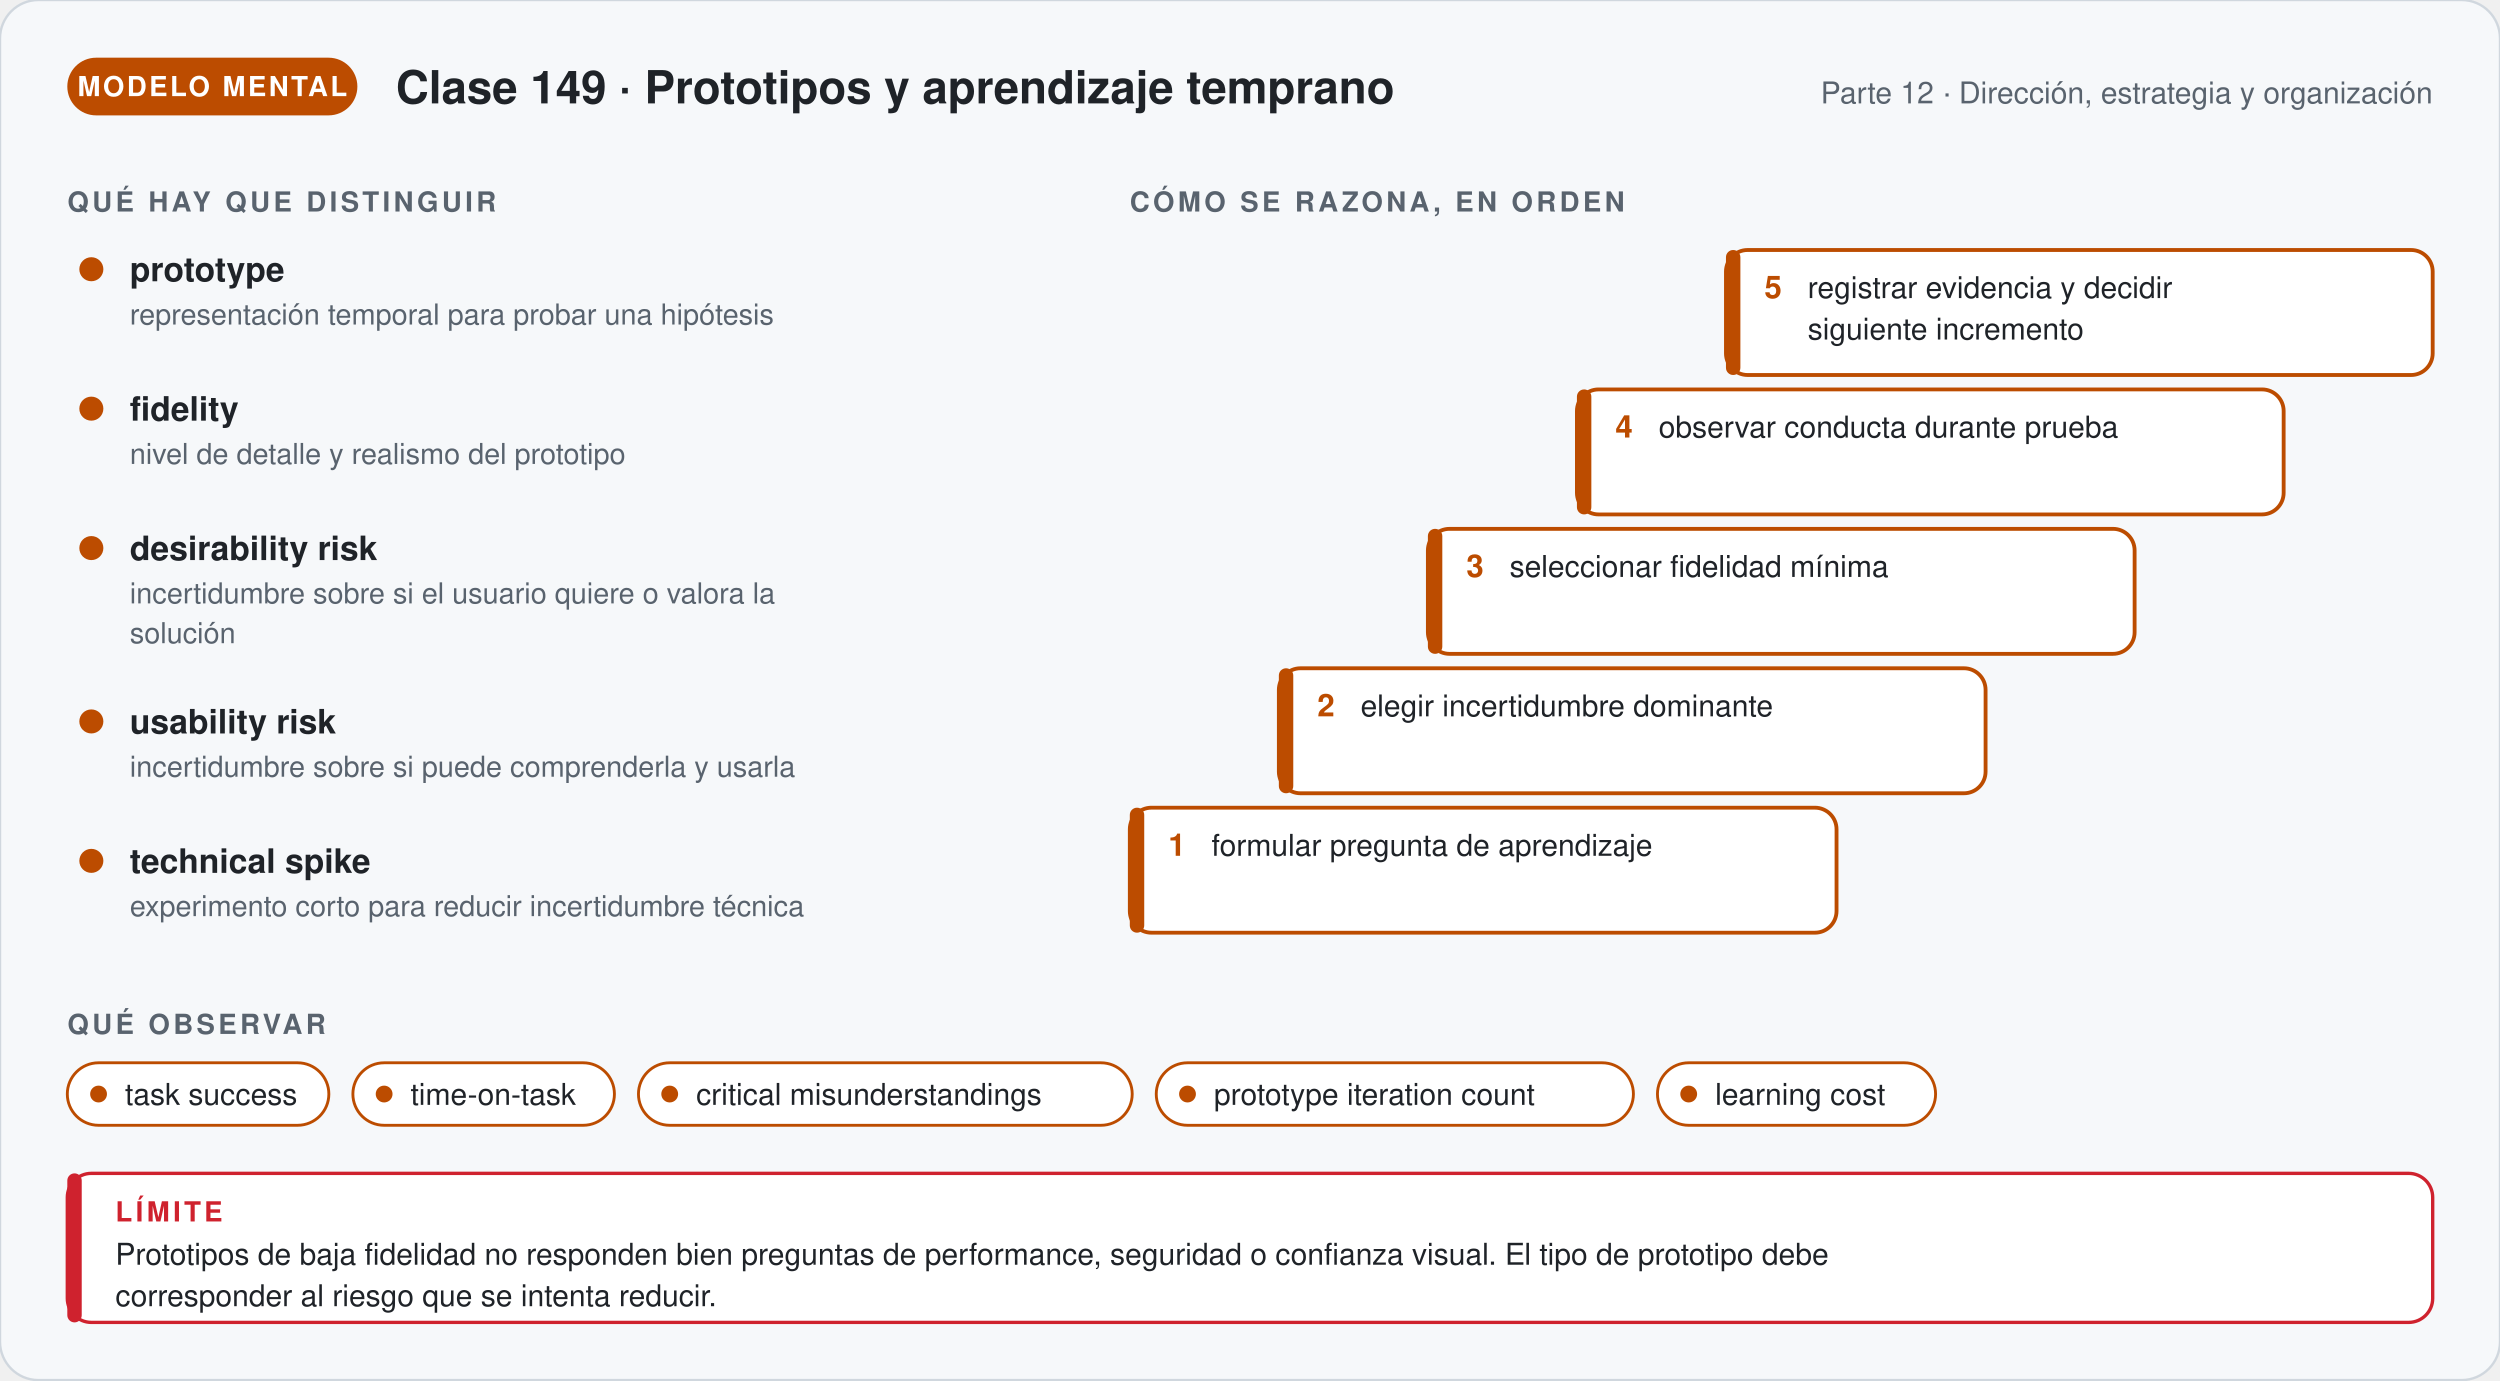
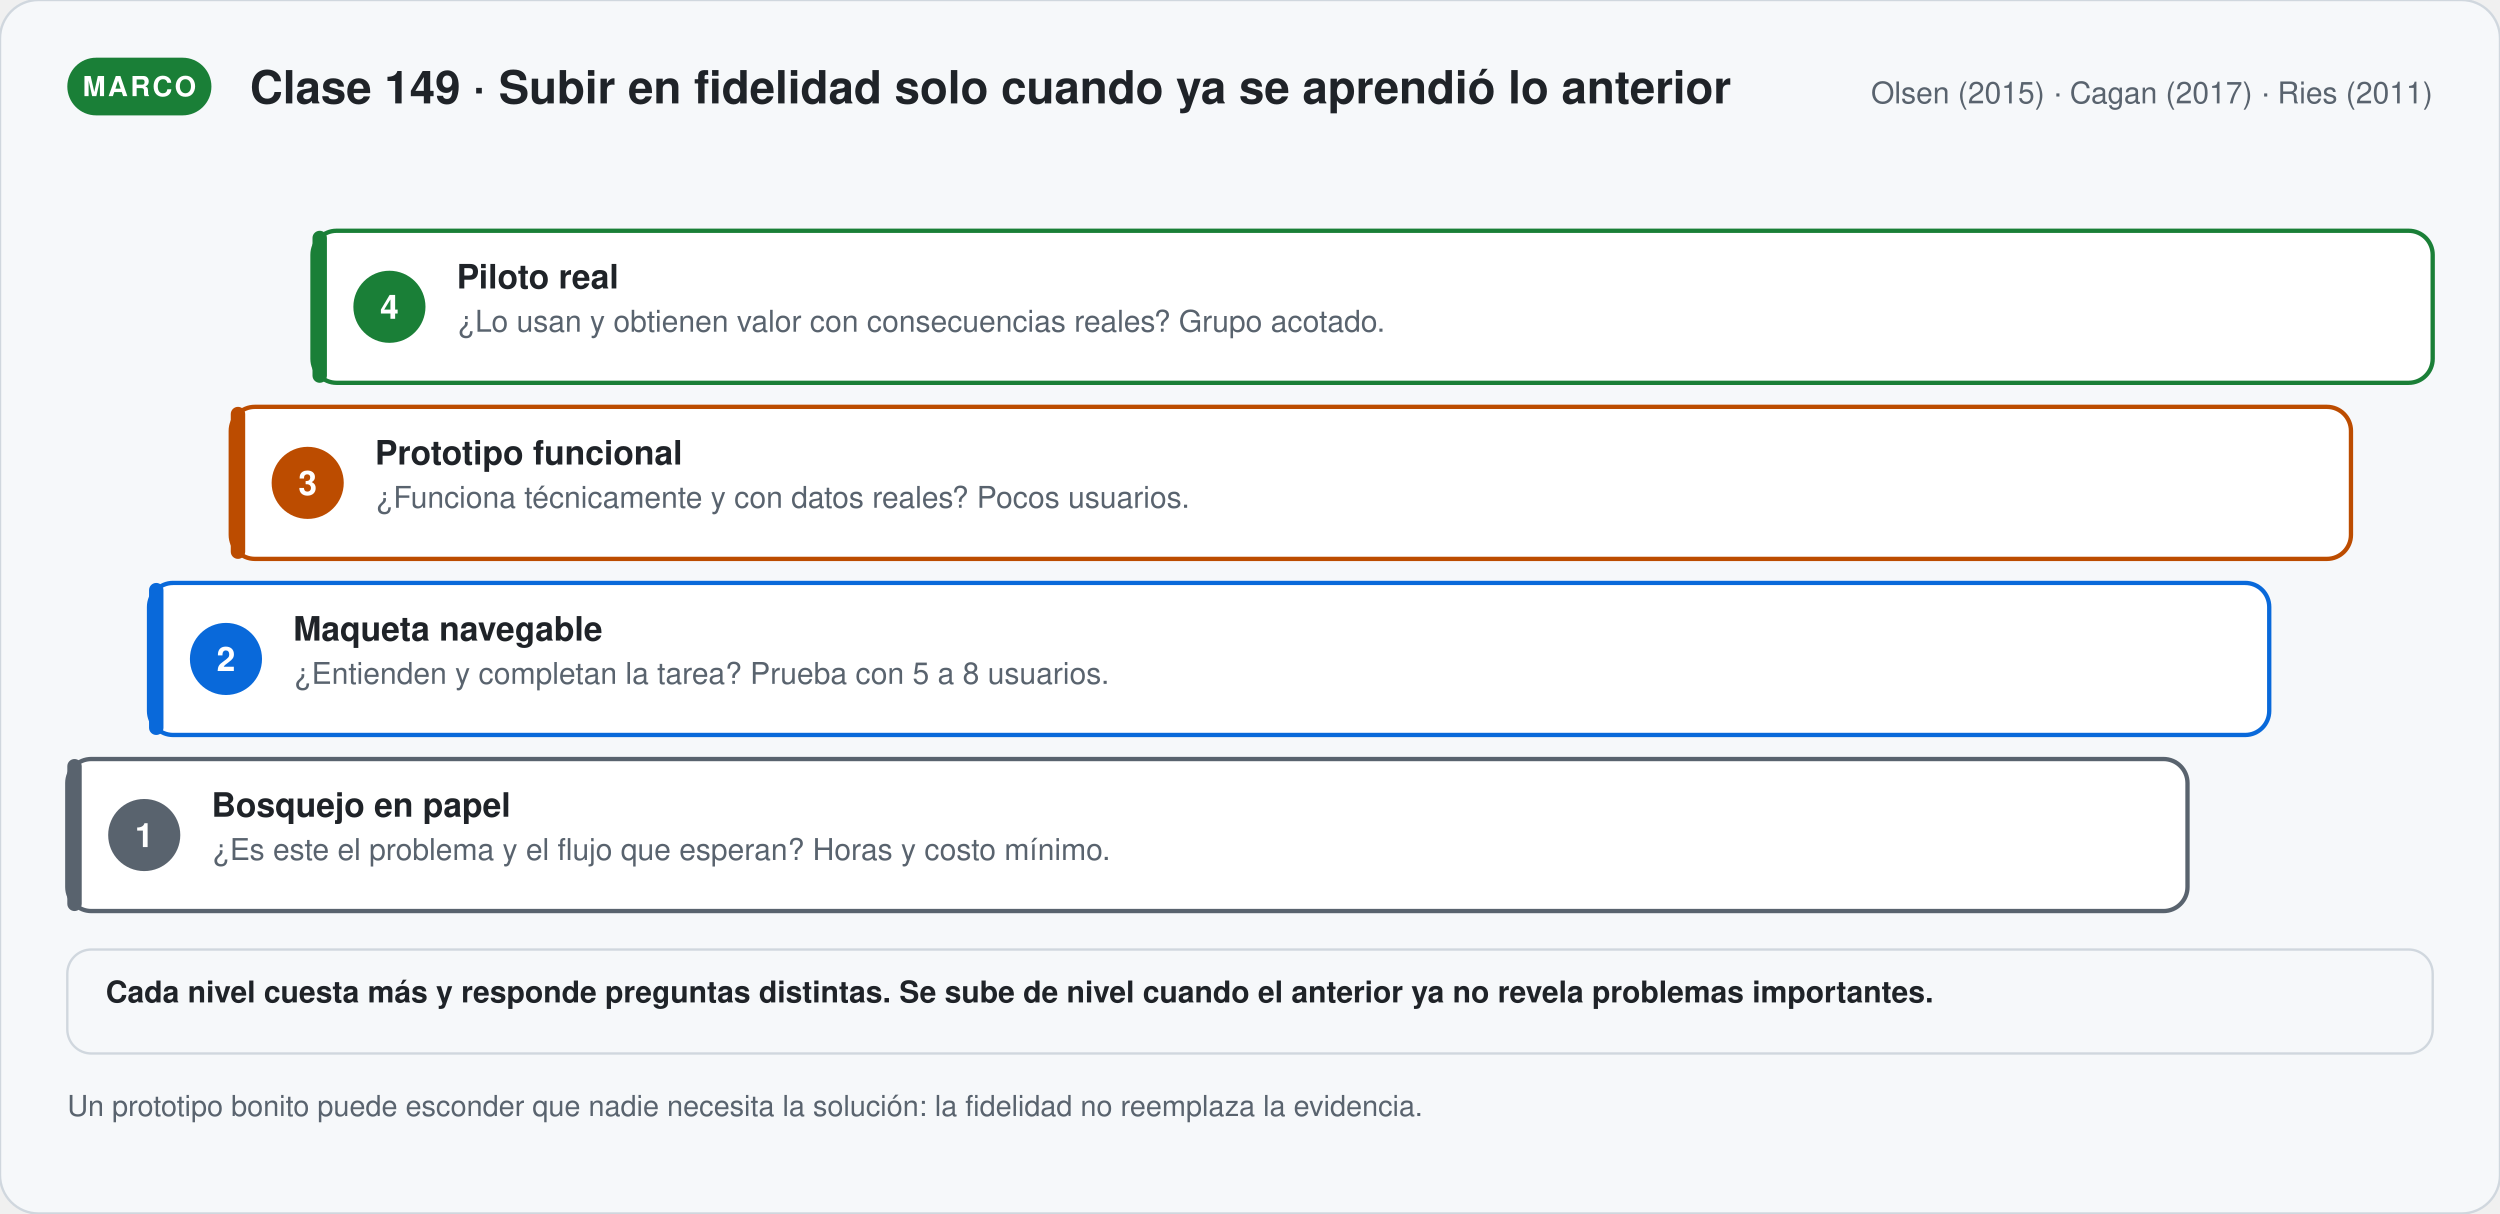
- <svg xmlns="http://www.w3.org/2000/svg" viewBox="0 0 1040 574.12" width="1040" role="img" aria-labelledby="t-g149 d-g149" font-family="'Segoe UI', 'Helvetica Neue', Helvetica, Arial, sans-serif">
+ <svg xmlns="http://www.w3.org/2000/svg" viewBox="0 0 1040 504.81" width="1040" role="img" aria-labelledby="t-s149 d-s149" font-family="'Segoe UI', 'Helvetica Neue', Helvetica, Arial, sans-serif">
  <defs>
-     <marker id="p-g149" viewBox="0 0 10 10" refX="8" refY="5" markerWidth="7" markerHeight="7" orient="auto">
+     <marker id="p-s149" viewBox="0 0 10 10" refX="8" refY="5" markerWidth="7" markerHeight="7" orient="auto">
      <path d="M1,1 L9,5 L1,9 Z" fill="#59636e" />
    </marker>
  </defs>
-   <rect width="1040" height="574.12" rx="16" fill="#f6f8fa" stroke="#d0d7de" />
-   <rect x="28" y="24" width="120.67" height="24" rx="12" fill="#bc4c00" />
-   <text x="88.335" y="40" font-size="11.5" font-weight="700" fill="#ffffff" text-anchor="middle" letter-spacing="1">MODELO MENTAL</text>
-   <text x="164.67" y="43" font-size="19" font-weight="700" fill="#1f2328" text-anchor="start">Clase 149 · Prototipos y aprendizaje temprano</text>
-   <text x="1012" y="43" font-size="12.5" font-weight="400" fill="#59636e" text-anchor="end">Parte 12 · Dirección, estrategia y organización</text>
-   <text x="28" y="88" font-size="11.5" font-weight="700" fill="#59636e" text-anchor="start" letter-spacing="1.4">QUÉ HAY QUE DISTINGUIR</text>
-   <circle cx="38" cy="112" r="5" fill="#bc4c00" />
-   <text x="54" y="117" font-size="14" font-weight="700" fill="#1f2328" text-anchor="start">prototype</text>
-   <text x="54" y="135" font-size="12" font-weight="400" fill="#59636e" text-anchor="start">representación temporal para probar una hipótesis</text>
-   <circle cx="38" cy="170" r="5" fill="#bc4c00" />
-   <text x="54" y="175" font-size="14" font-weight="700" fill="#1f2328" text-anchor="start">fidelity</text>
-   <text x="54" y="193" font-size="12" font-weight="400" fill="#59636e" text-anchor="start">nivel de detalle y realismo del prototipo</text>
-   <circle cx="38" cy="228" r="5" fill="#bc4c00" />
-   <text x="54" y="233" font-size="14" font-weight="700" fill="#1f2328" text-anchor="start">desirability risk</text>
-   <text x="54" y="251" font-size="12" font-weight="400" fill="#59636e" text-anchor="start">incertidumbre sobre si el usuario quiere o valora la</text>
-   <text x="54" y="267.56" font-size="12" font-weight="400" fill="#59636e" text-anchor="start">solución</text>
-   <circle cx="38" cy="300.12" r="5" fill="#bc4c00" />
-   <text x="54" y="305.12" font-size="14" font-weight="700" fill="#1f2328" text-anchor="start">usability risk</text>
-   <text x="54" y="323.12" font-size="12" font-weight="400" fill="#59636e" text-anchor="start">incertidumbre sobre si puede comprenderla y usarla</text>
-   <circle cx="38" cy="358.12" r="5" fill="#bc4c00" />
-   <text x="54" y="363.12" font-size="14" font-weight="700" fill="#1f2328" text-anchor="start">technical spike</text>
-   <text x="54" y="381.12" font-size="12" font-weight="400" fill="#59636e" text-anchor="start">experimento corto para reducir incertidumbre técnica</text>
-   <text x="470" y="88" font-size="11.5" font-weight="700" fill="#59636e" text-anchor="start" letter-spacing="1.4">CÓMO SE RAZONA, EN ORDEN</text>
-   <rect x="470" y="336" width="294" height="52" rx="9" fill="#ffffff" stroke="#bc4c00" stroke-width="1.6" />
-   <rect x="470" y="336" width="6" height="52" rx="3" fill="#bc4c00" />
-   <text x="486" y="356" font-size="13" font-weight="800" fill="#bc4c00" text-anchor="start">1</text>
-   <text x="504" y="356" font-size="12.5" font-weight="400" fill="#1f2328" text-anchor="start">formular pregunta de aprendizaje</text>
-   <rect x="532" y="278" width="294" height="52" rx="9" fill="#ffffff" stroke="#bc4c00" stroke-width="1.6" />
-   <rect x="532" y="278" width="6" height="52" rx="3" fill="#bc4c00" />
-   <text x="548" y="298" font-size="13" font-weight="800" fill="#bc4c00" text-anchor="start">2</text>
-   <text x="566" y="298" font-size="12.5" font-weight="400" fill="#1f2328" text-anchor="start">elegir incertidumbre dominante</text>
-   <rect x="594" y="220" width="294" height="52" rx="9" fill="#ffffff" stroke="#bc4c00" stroke-width="1.6" />
-   <rect x="594" y="220" width="6" height="52" rx="3" fill="#bc4c00" />
-   <text x="610" y="240" font-size="13" font-weight="800" fill="#bc4c00" text-anchor="start">3</text>
-   <text x="628" y="240" font-size="12.5" font-weight="400" fill="#1f2328" text-anchor="start">seleccionar fidelidad mínima</text>
-   <rect x="656" y="162" width="294" height="52" rx="9" fill="#ffffff" stroke="#bc4c00" stroke-width="1.6" />
-   <rect x="656" y="162" width="6" height="52" rx="3" fill="#bc4c00" />
-   <text x="672" y="182" font-size="13" font-weight="800" fill="#bc4c00" text-anchor="start">4</text>
-   <text x="690" y="182" font-size="12.5" font-weight="400" fill="#1f2328" text-anchor="start">observar conducta durante prueba</text>
-   <rect x="718" y="104" width="294" height="52" rx="9" fill="#ffffff" stroke="#bc4c00" stroke-width="1.6" />
-   <rect x="718" y="104" width="6" height="52" rx="3" fill="#bc4c00" />
-   <text x="734" y="124" font-size="13" font-weight="800" fill="#bc4c00" text-anchor="start">5</text>
-   <text x="752" y="124" font-size="12.5" font-weight="400" fill="#1f2328" text-anchor="start">registrar evidencia y decidir</text>
-   <text x="752" y="141.25" font-size="12.5" font-weight="400" fill="#1f2328" text-anchor="start">siguiente incremento</text>
-   <text x="28" y="430.12" font-size="11.5" font-weight="700" fill="#59636e" text-anchor="start" letter-spacing="1.4">QUÉ OBSERVAR</text>
-   <rect x="28" y="442.12" width="108.8" height="26" rx="13" fill="#ffffff" stroke="#bc4c00" stroke-width="1.2" />
-   <circle cx="41" cy="455.12" r="3.5" fill="#bc4c00" />
-   <text x="52" y="459.62" font-size="12.5" font-weight="400" fill="#1f2328" text-anchor="start">task success</text>
-   <rect x="146.8" y="442.12" width="108.8" height="26" rx="13" fill="#ffffff" stroke="#bc4c00" stroke-width="1.2" />
-   <circle cx="159.8" cy="455.12" r="3.5" fill="#bc4c00" />
-   <text x="170.8" y="459.62" font-size="12.5" font-weight="400" fill="#1f2328" text-anchor="start">time-on-task</text>
-   <rect x="265.6" y="442.12" width="205.4" height="26" rx="13" fill="#ffffff" stroke="#bc4c00" stroke-width="1.2" />
-   <circle cx="278.6" cy="455.12" r="3.5" fill="#bc4c00" />
-   <text x="289.6" y="459.62" font-size="12.5" font-weight="400" fill="#1f2328" text-anchor="start">critical misunderstandings</text>
-   <rect x="481" y="442.12" width="198.5" height="26" rx="13" fill="#ffffff" stroke="#bc4c00" stroke-width="1.2" />
-   <circle cx="494" cy="455.12" r="3.5" fill="#bc4c00" />
-   <text x="505" y="459.62" font-size="12.5" font-weight="400" fill="#1f2328" text-anchor="start">prototype iteration count</text>
-   <rect x="689.5" y="442.12" width="115.7" height="26" rx="13" fill="#ffffff" stroke="#bc4c00" stroke-width="1.2" />
-   <circle cx="702.5" cy="455.12" r="3.5" fill="#bc4c00" />
-   <text x="713.5" y="459.62" font-size="12.5" font-weight="400" fill="#1f2328" text-anchor="start">learning cost</text>
-   <rect x="28" y="488.12" width="984" height="62" rx="10" fill="#ffffff" stroke="#cf222e" stroke-width="1.4" />
-   <rect x="28" y="488.12" width="6" height="62" rx="3" fill="#cf222e" />
-   <text x="48" y="508.12" font-size="11.5" font-weight="700" fill="#cf222e" text-anchor="start" letter-spacing="1.4">LÍMITE</text>
-   <text x="48" y="526.12" font-size="12.5" font-weight="400" fill="#1f2328" text-anchor="start">Prototipos de baja fidelidad no responden bien preguntas de performance, seguridad o confianza visual. El tipo de prototipo debe</text>
-   <text x="48" y="543.37" font-size="12.5" font-weight="400" fill="#1f2328" text-anchor="start">corresponder al riesgo que se intenta reducir.</text>
+   <rect width="1040" height="504.81" rx="16" fill="#f6f8fa" stroke="#d0d7de" />
+   <rect x="28" y="24" width="59.95" height="24" rx="12" fill="#1a7f37" />
+   <text x="57.975" y="40" font-size="11.5" font-weight="700" fill="#ffffff" text-anchor="middle" letter-spacing="1">MARCO</text>
+   <text x="103.95" y="43" font-size="19" font-weight="700" fill="#1f2328" text-anchor="start">Clase 149 · Subir en fidelidad solo cuando ya se aprendió lo anterior</text>
+   <text x="1012" y="43" font-size="12.5" font-weight="400" fill="#59636e" text-anchor="end">Olsen (2015) · Cagan (2017) · Ries (2011)</text>
+   <rect x="130" y="96" width="882" height="63.25" rx="10" fill="#ffffff" stroke="#1a7f37" stroke-width="1.8" />
+   <rect x="130" y="96" width="6" height="63.25" rx="3" fill="#1a7f37" />
+   <circle cx="162" cy="127.625" r="15" fill="#1a7f37" />
+   <text x="162" y="132.625" font-size="14" font-weight="700" fill="#ffffff" text-anchor="middle">4</text>
+   <text x="190" y="120" font-size="14" font-weight="700" fill="#1f2328" text-anchor="start">Piloto real</text>
+   <text x="190" y="138" font-size="12.5" font-weight="400" fill="#59636e" text-anchor="start">¿Lo usan y obtienen valor con consecuencias reales? Grupo acotado.</text>
+   <rect x="96" y="169.25" width="882" height="63.25" rx="10" fill="#ffffff" stroke="#bc4c00" stroke-width="1.8" />
+   <rect x="96" y="169.25" width="6" height="63.25" rx="3" fill="#bc4c00" />
+   <circle cx="128" cy="200.875" r="15" fill="#bc4c00" />
+   <text x="128" y="205.875" font-size="14" font-weight="700" fill="#ffffff" text-anchor="middle">3</text>
+   <text x="156" y="193.25" font-size="14" font-weight="700" fill="#1f2328" text-anchor="start">Prototipo funcional</text>
+   <text x="156" y="211.25" font-size="12.5" font-weight="400" fill="#59636e" text-anchor="start">¿Funciona técnicamente y con datos reales? Pocos usuarios.</text>
+   <rect x="62" y="242.5" width="882" height="63.25" rx="10" fill="#ffffff" stroke="#0969da" stroke-width="1.8" />
+   <rect x="62" y="242.5" width="6" height="63.25" rx="3" fill="#0969da" />
+   <circle cx="94" cy="274.125" r="15" fill="#0969da" />
+   <text x="94" y="279.125" font-size="14" font-weight="700" fill="#ffffff" text-anchor="middle">2</text>
+   <text x="122" y="266.5" font-size="14" font-weight="700" fill="#1f2328" text-anchor="start">Maqueta navegable</text>
+   <text x="122" y="284.5" font-size="12.5" font-weight="400" fill="#59636e" text-anchor="start">¿Entienden y completan la tarea? Prueba con 5 a 8 usuarios.</text>
+   <rect x="28" y="315.75" width="882" height="63.25" rx="10" fill="#ffffff" stroke="#59636e" stroke-width="1.8" />
+   <rect x="28" y="315.75" width="6" height="63.25" rx="3" fill="#59636e" />
+   <circle cx="60" cy="347.375" r="15" fill="#59636e" />
+   <text x="60" y="352.375" font-size="14" font-weight="700" fill="#ffffff" text-anchor="middle">1</text>
+   <text x="88" y="339.75" font-size="14" font-weight="700" fill="#1f2328" text-anchor="start">Bosquejo en papel</text>
+   <text x="88" y="357.75" font-size="12.5" font-weight="400" fill="#59636e" text-anchor="start">¿Es este el problema y el flujo que esperan? Horas y costo mínimo.</text>
+   <rect x="28" y="395" width="984" height="43.25" rx="10" fill="#f6f8fa" stroke="#d0d7de" stroke-width="1" />
+   <text x="44" y="417" font-size="12.5" font-weight="600" fill="#1f2328" text-anchor="start">Cada nivel cuesta más y responde preguntas distintas. Se sube de nivel cuando el anterior ya no revela problemas importantes.</text>
+   <text x="28" y="464.25" font-size="12" font-weight="400" fill="#59636e" text-anchor="start">Un prototipo bonito puede esconder que nadie necesita la solución: la fidelidad no reemplaza la evidencia.</text>
</svg>
